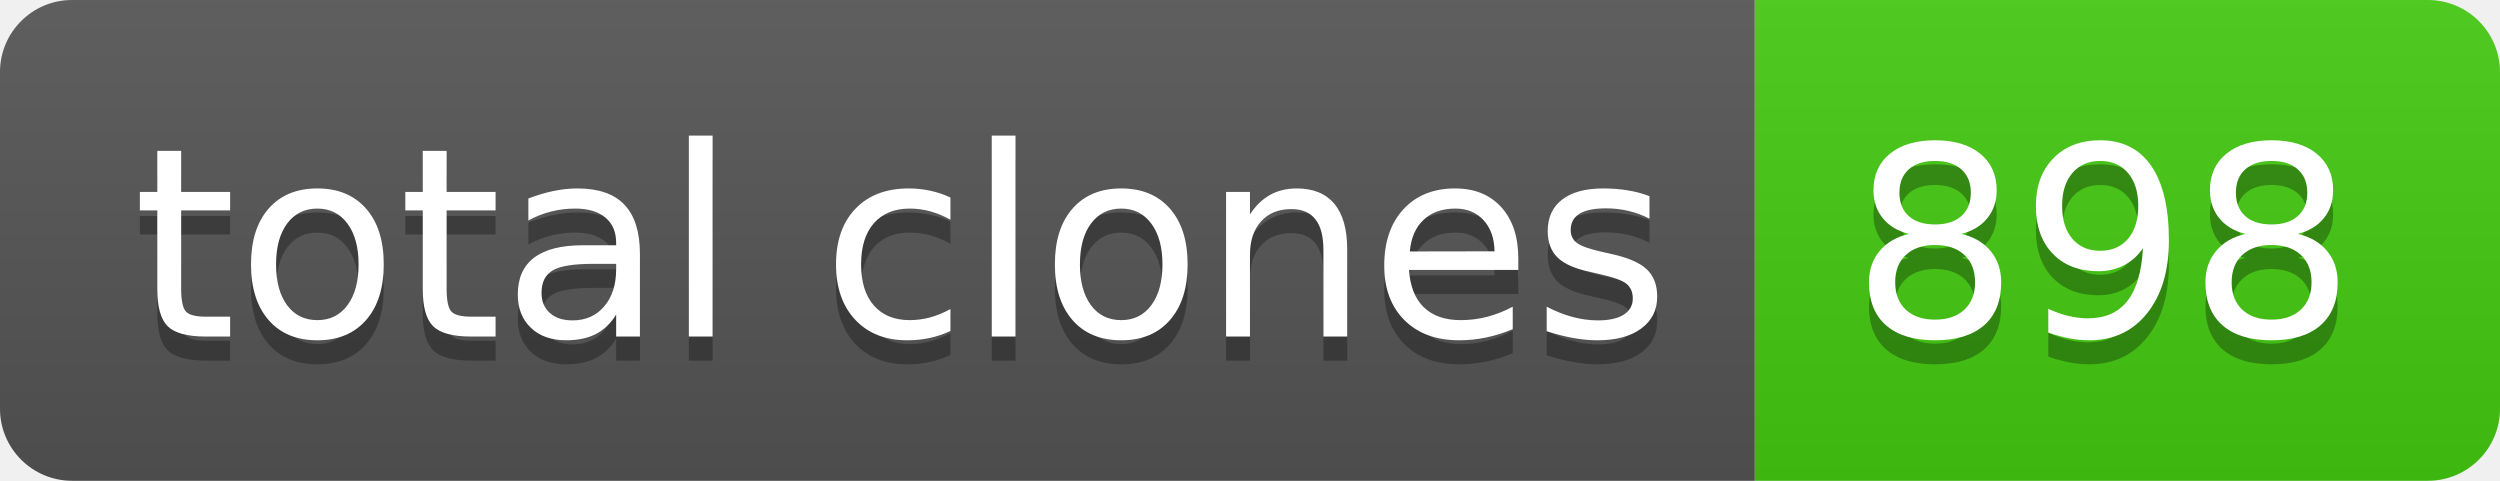
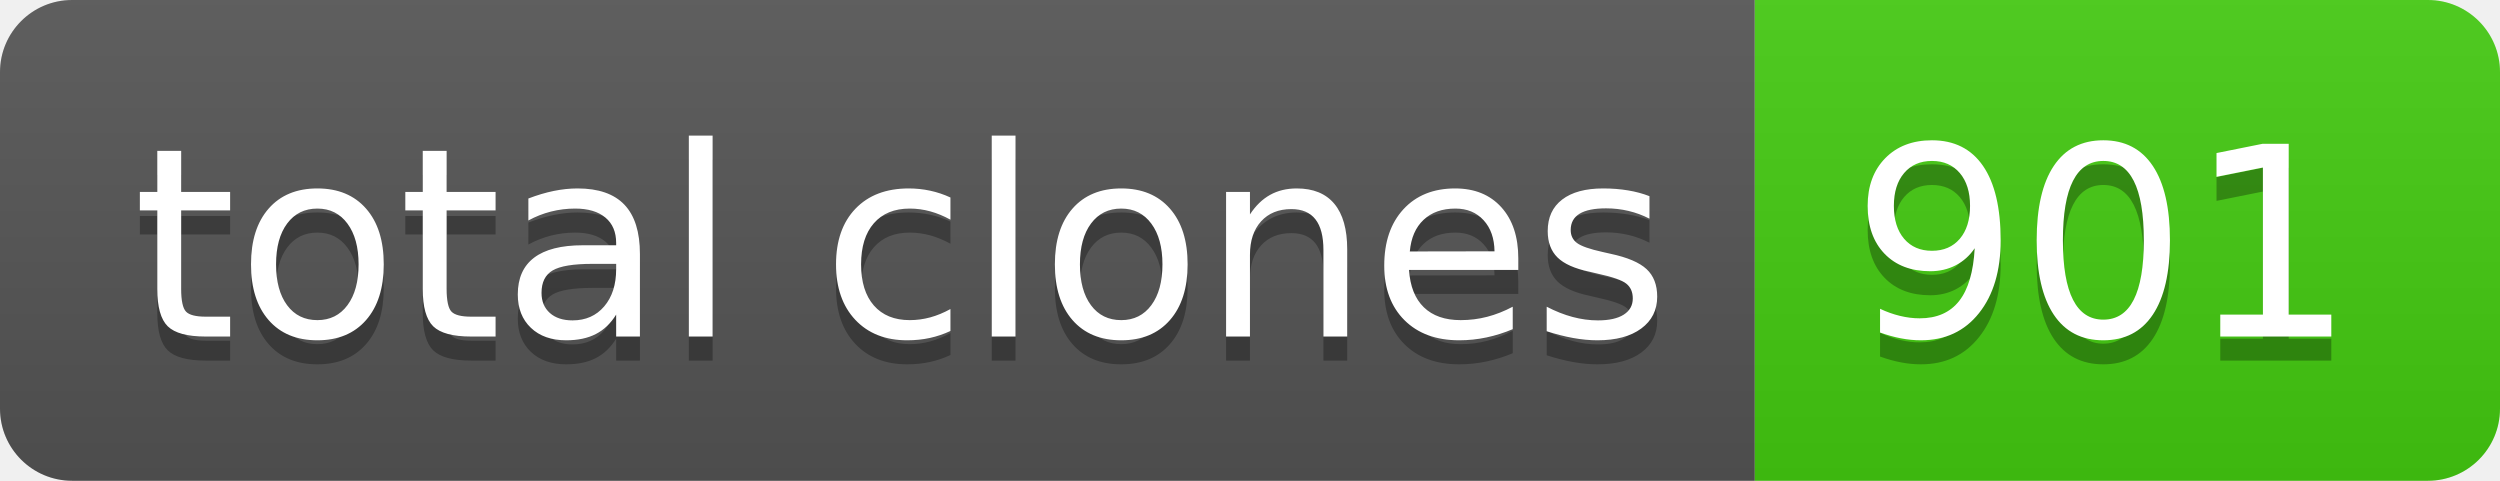
- <svg xmlns="http://www.w3.org/2000/svg" width="104" height="20" role="img" aria-label="total clones: 898">
+ <svg xmlns="http://www.w3.org/2000/svg" width="104" height="20" role="img" aria-label="total clones: 901">
  <linearGradient id="s" x2="0" y2="100%">
    <stop offset="0" stop-color="#bbb" stop-opacity=".1" />
    <stop offset="1" stop-opacity=".1" />
  </linearGradient>
  <clipPath id="r">
    <rect width="104" height="20" rx="3" fill="#fff" />
  </clipPath>
  <g clip-path="url(#r)">
    <rect width="73" height="20" fill="#555" />
    <rect x="73" width="31" height="20" fill="#4c1" />
    <rect width="104" height="20" fill="url(#s)" />
  </g>
  <g fill="#fff" text-anchor="middle" font-family="Verdana,Geneva,DejaVu Sans,sans-serif" text-rendering="geometricPrecision" font-size="110">
    <text aria-hidden="true" x="375" y="150" fill="#010101" fill-opacity=".3" transform="scale(.1)" textLength="630">total clones</text>
    <text x="375" y="140" transform="scale(.1)" fill="#fff" textLength="630">total clones</text>
-     <text aria-hidden="true" x="875" y="150" fill="#010101" fill-opacity=".3" transform="scale(.1)" textLength="210">898</text>
-     <text x="875" y="140" transform="scale(.1)" fill="#fff" textLength="210">898</text>
+     <text aria-hidden="true" x="875" y="150" fill="#010101" fill-opacity=".3" transform="scale(.1)" textLength="210">901</text>
+     <text x="875" y="140" transform="scale(.1)" fill="#fff" textLength="210">901</text>
  </g>
</svg>
